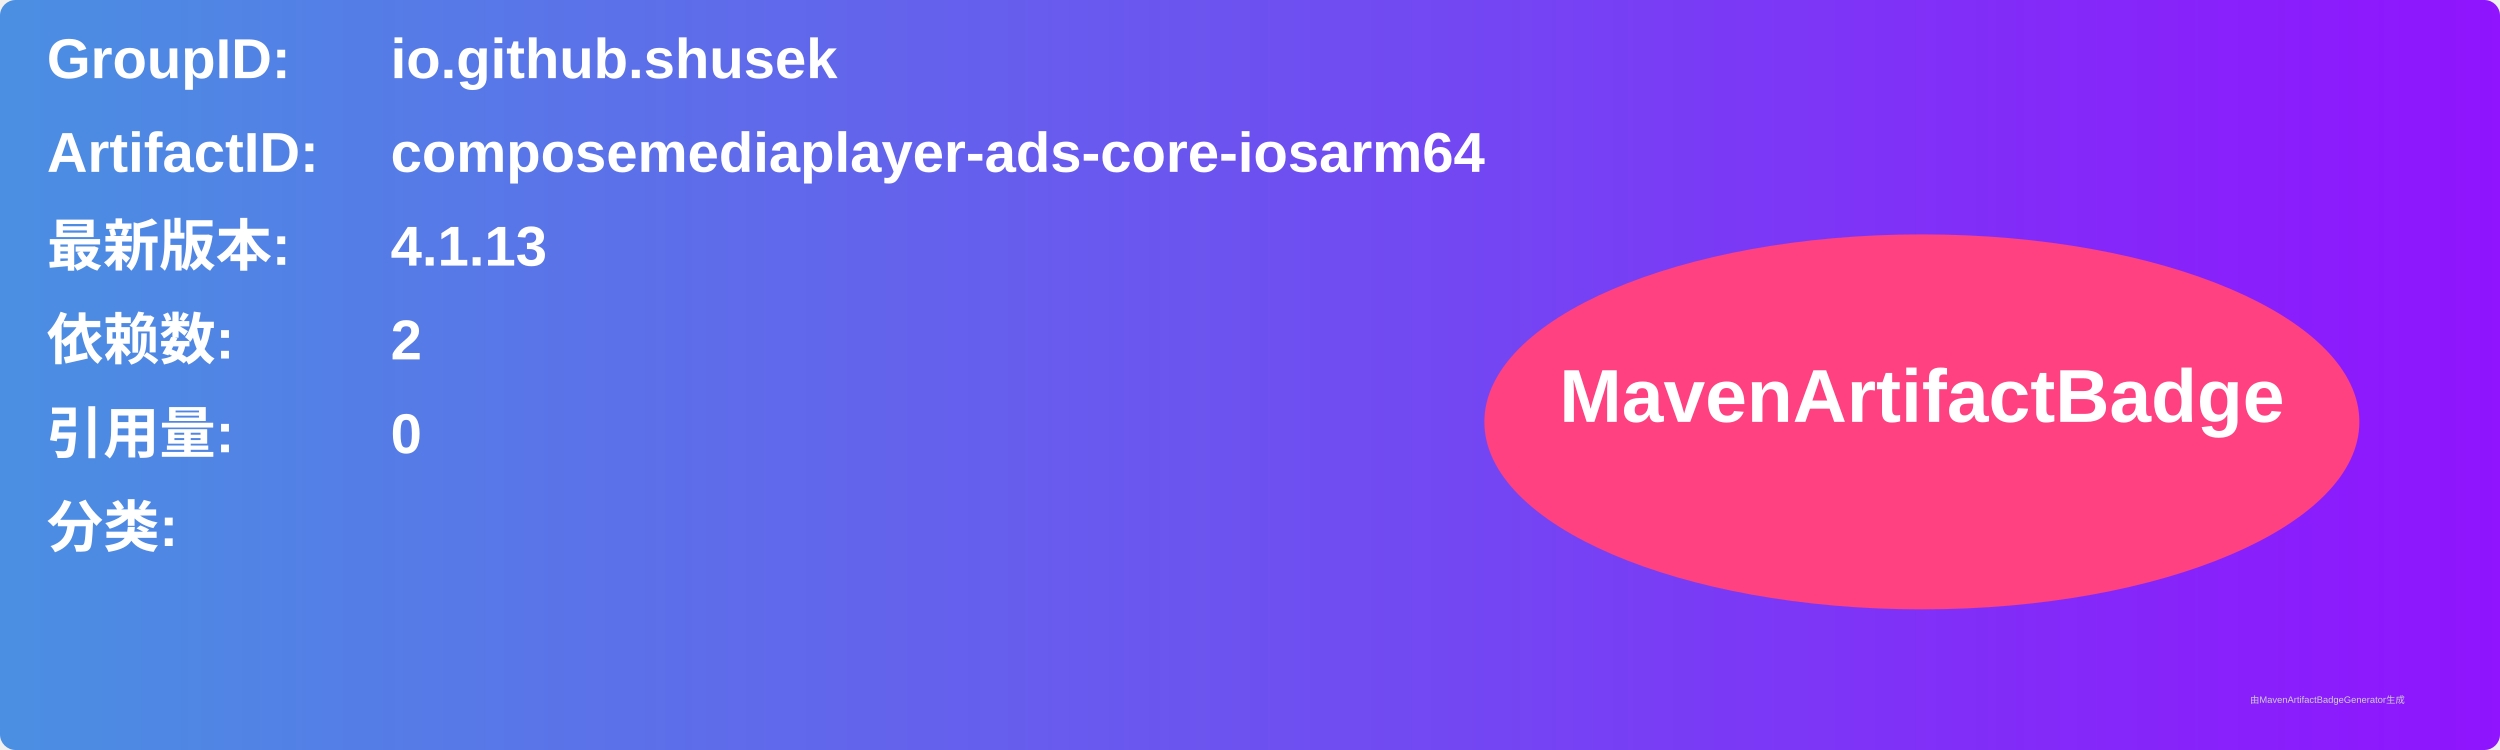
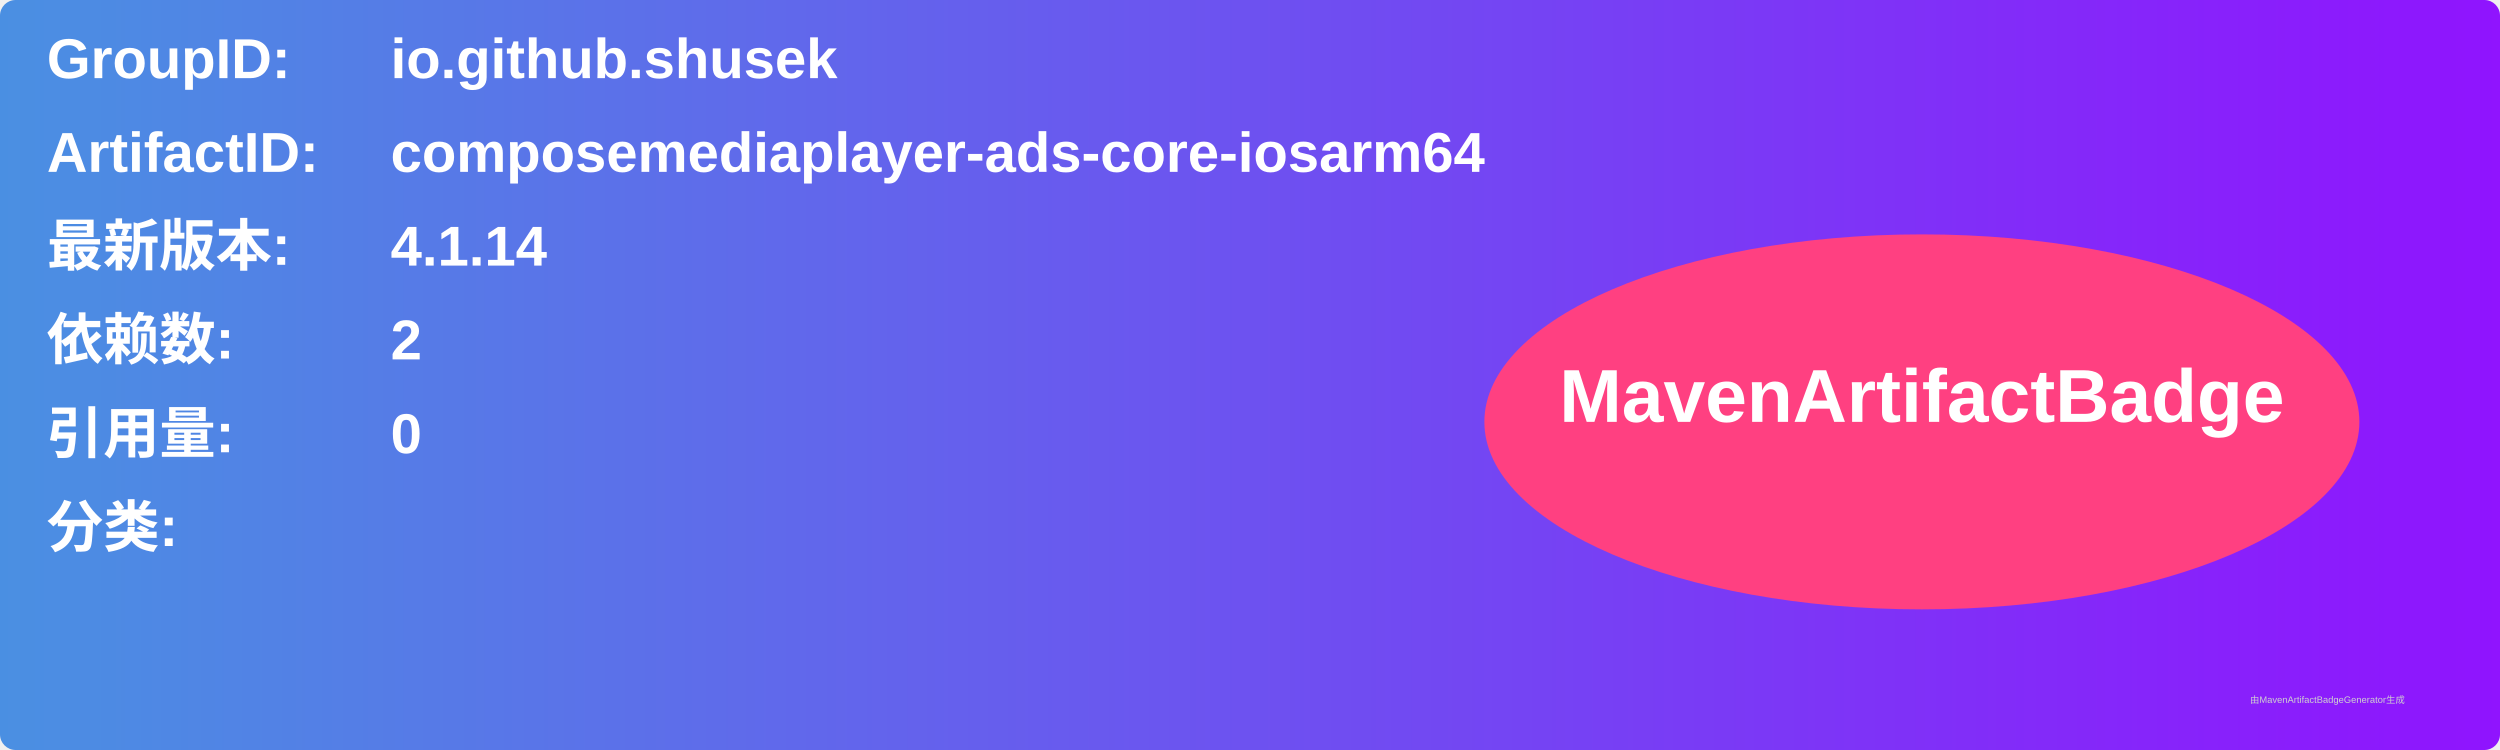
<svg xmlns="http://www.w3.org/2000/svg" width="800" height="240" viewBox="0 0 800 240">
  <linearGradient id="grad" x1="0%" y1="0%" x2="100%" y2="0%">
    <stop offset="0%" stop-color="#4a90e2" />
    <stop offset="100%" stop-color="#9013fe" />
  </linearGradient>
  <rect width="100%" height="100%" rx="5" ry="5" fill="url(#grad)" />
  <g transform="translate(15, 15)">
    <text x="0" y="10" font-family="Arial" font-size="18" fill="white" font-weight="bold" width="260">GroupID:</text>
    <text x="110" y="10" font-family="Arial" font-size="18" fill="white" font-weight="bold" width="460">io.github.shusek</text>
    <text x="0" y="40" font-family="Arial" font-size="18" fill="white" font-weight="bold" width="260">ArtifactID:</text>
    <text x="110" y="40" font-family="Arial" font-size="18" fill="white" font-weight="bold" width="460">composemediaplayer-ads-core-iosarm64</text>
    <text x="0" y="70" font-family="Arial" font-size="18" fill="white" font-weight="bold">最新版本:</text>
    <text x="110" y="70" font-family="Arial" font-size="18" fill="white" font-weight="bold">
-       <tspan font-weight="bold">4.1.13</tspan>
+       <tspan font-weight="bold">4.1.14</tspan>
    </text>
    <text x="0" y="100" font-family="Arial" font-size="18" fill="white" font-weight="bold">依赖数: </text>
    <text x="110" y="100" font-family="Arial" font-size="18" fill="white">
      <tspan font-weight="bold">2</tspan>
    </text>
    <text x="0" y="130" font-family="Arial" font-size="18" fill="white" font-weight="bold">引用量: </text>
    <text x="110" y="130" font-family="Arial" font-size="18" fill="white">
      <tspan font-weight="bold">0</tspan>
    </text>
    <text x="0" y="160" font-family="Arial" font-size="18" fill="white" font-weight="bold">分类:</text>
    <text x="10" y="190" font-family="Arial" font-size="10" fill="white">
      <tspan font-weight="bold" />
    </text>
    <ellipse cx="600" cy="120" rx="140" ry="60" fill="#ff4081" />
    <text x="600" y="120" text-anchor="middle" font-family="Arial" font-size="24" fill="white" font-weight="bold">MavenArtifactBadge</text>
  </g>
  <text x="720" y="225" font-family="Arial" font-size="3" fill="#d0d0d0">由MavenArtifactBadgeGenerator生成</text>
</svg>
